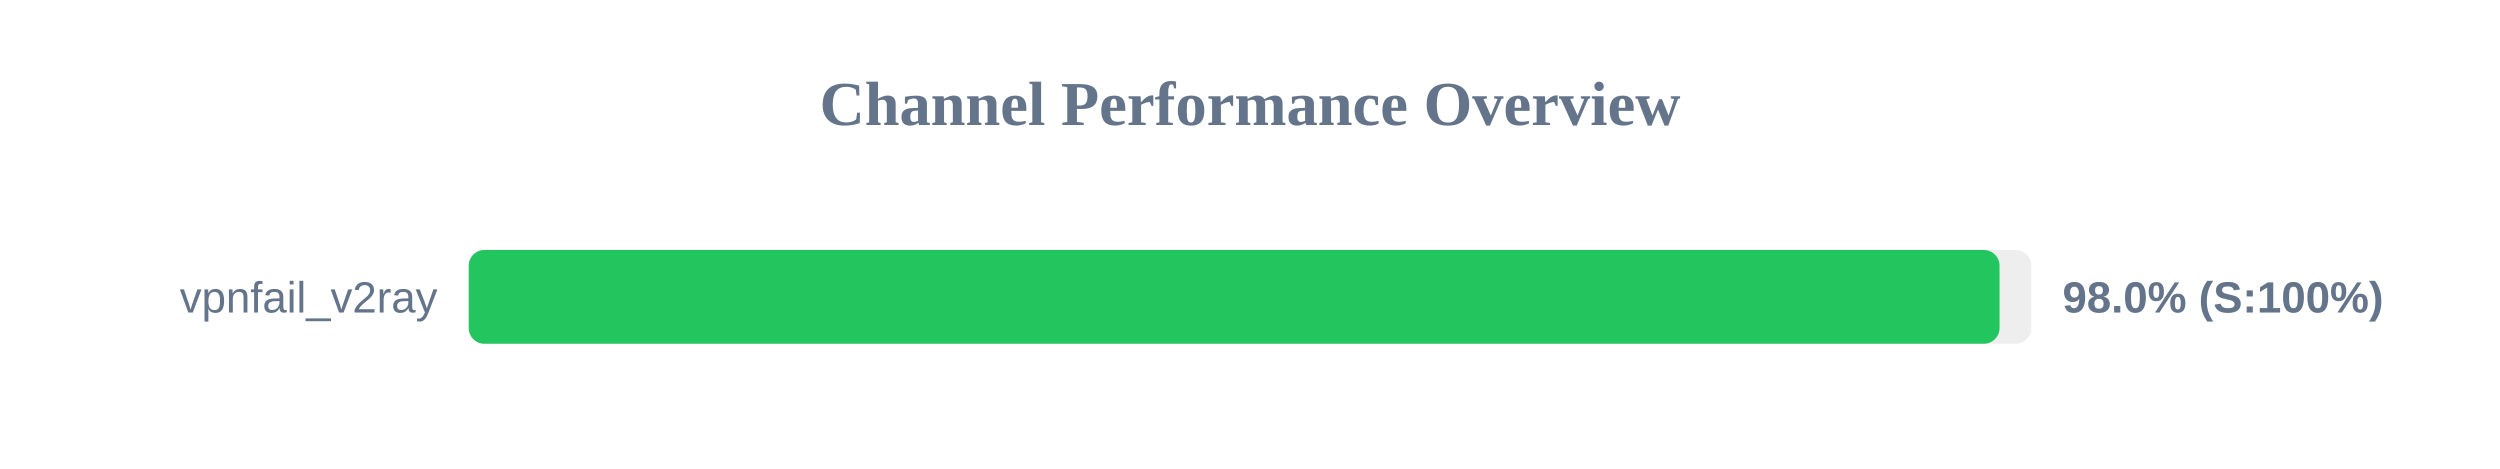
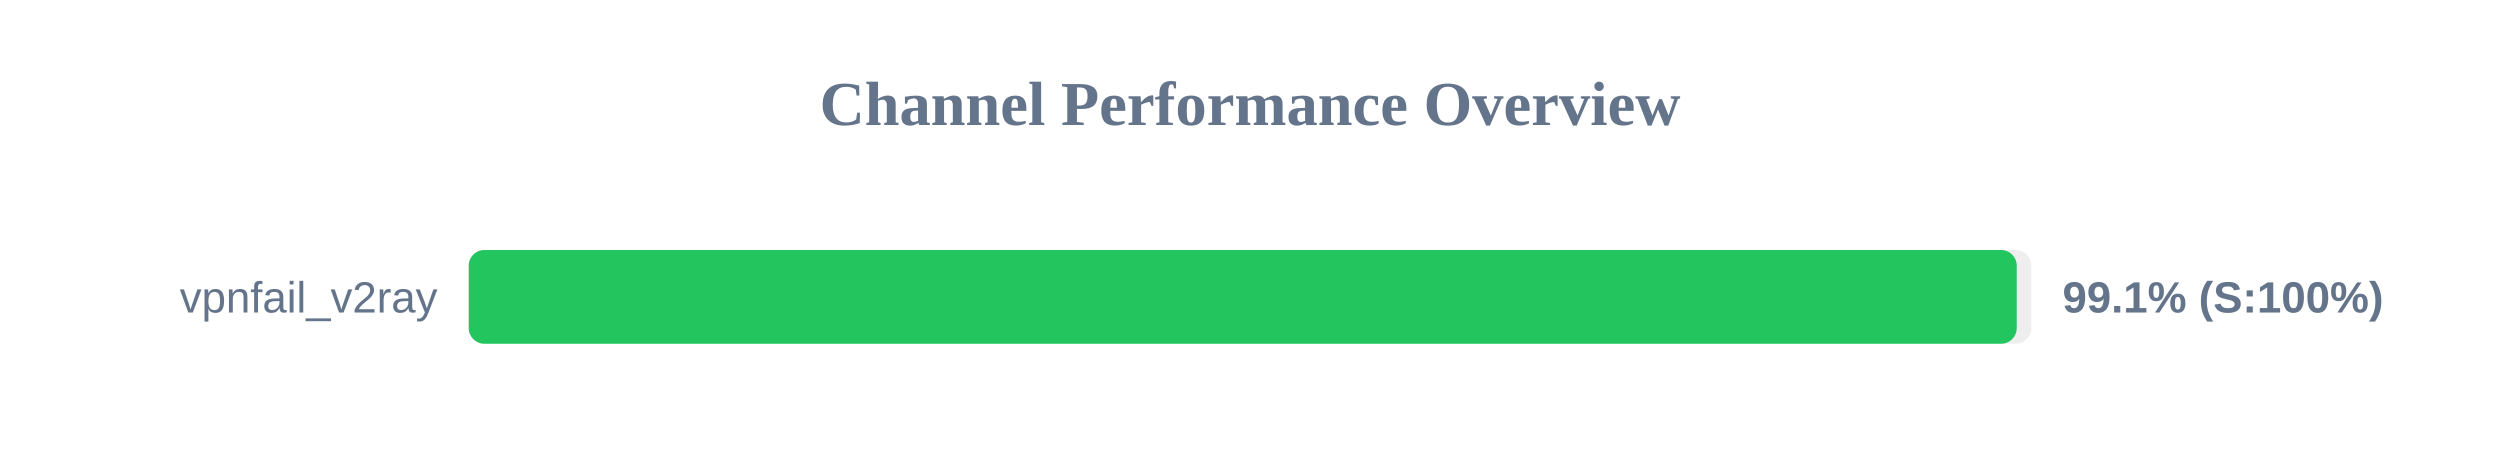
<svg xmlns="http://www.w3.org/2000/svg" width="800" height="150" version="1.1">
  <style>
        .row { font: 14px Arial; fill: #64748b; }
        .score { font: bold 14px Arial; fill: #64748b; }
    </style>
  <text x="400" y="40" text-anchor="middle" font-size="20px" font-weight="bold" fill="#64748b">Channel Performance Overview</text>
  <rect x="150" y="80" width="500" height="30" fill="#eee" rx="5" />
-   <rect x="150" y="80" width="489.85" height="30" fill="#22c55e" rx="5" />
+   <rect x="150" y="80" width="495.35" height="30" fill="#22c55e" rx="5" />
  <text x="140" y="100" text-anchor="end" class="row">vpnfail_v2ray</text>
-   <text x="660" y="100" text-anchor="start" class="score">98.0% (S:100%)</text>
+   <text x="660" y="100" text-anchor="start" class="score">99.1% (S:100%)</text>
</svg>
